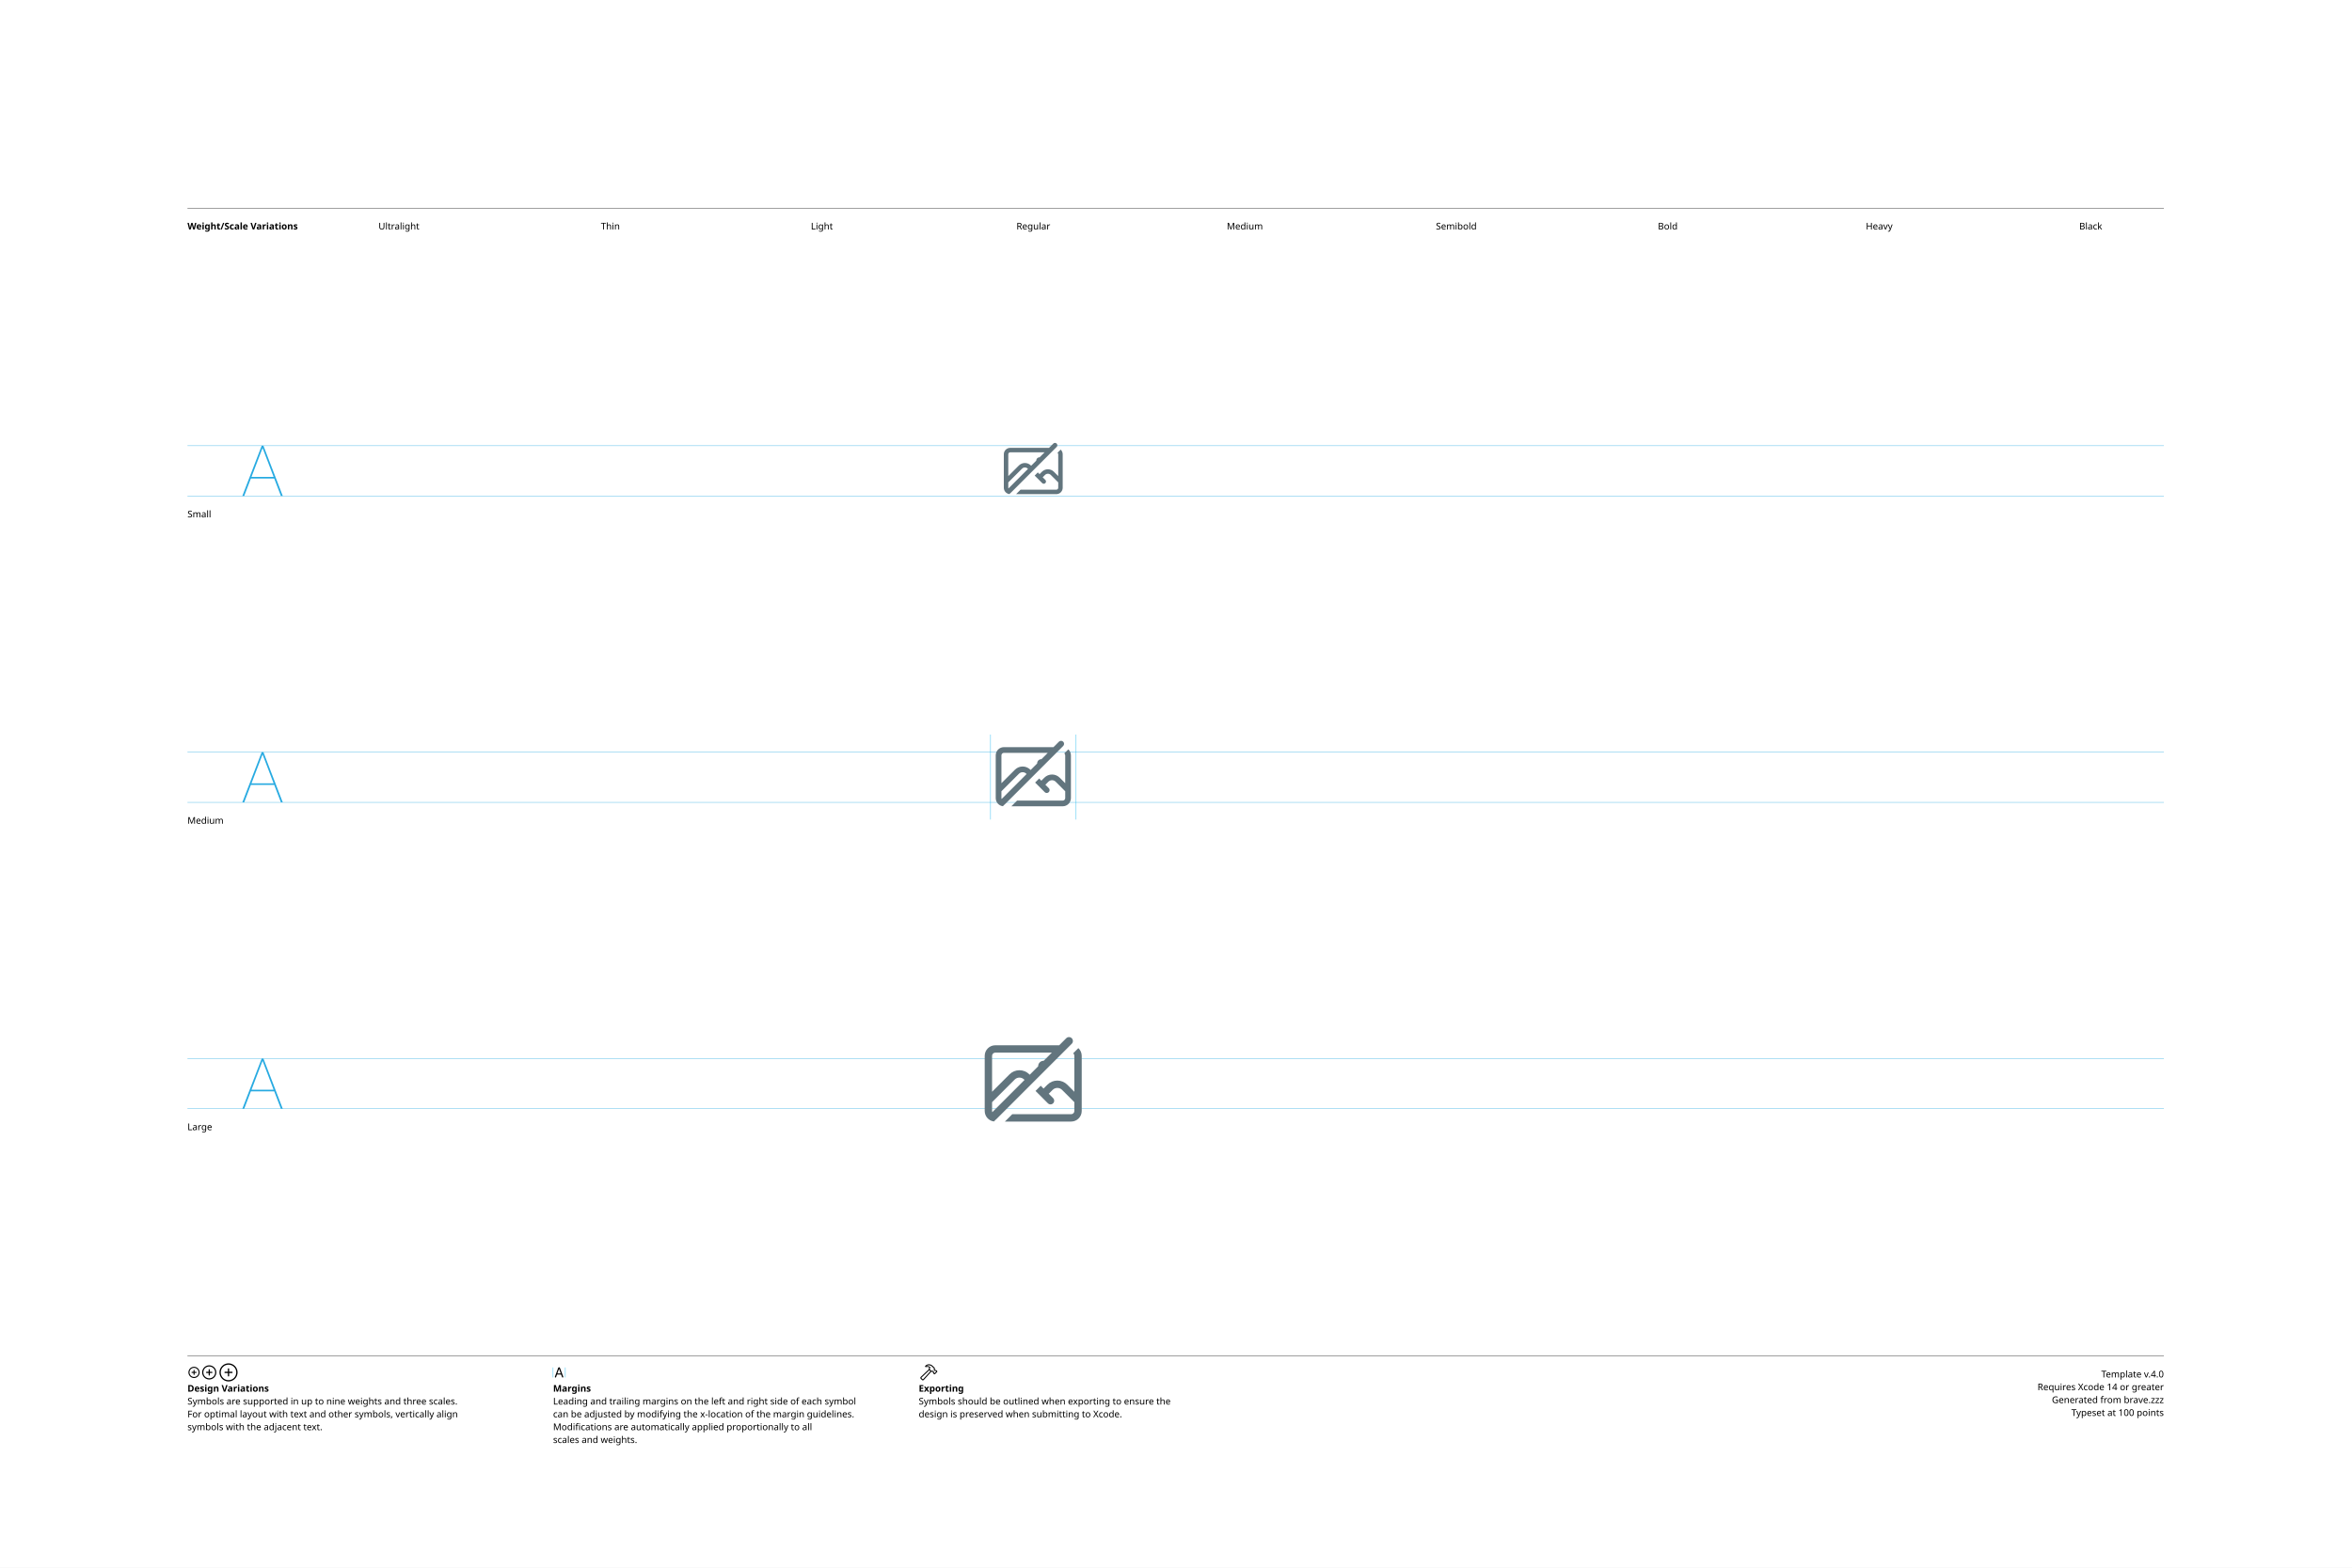
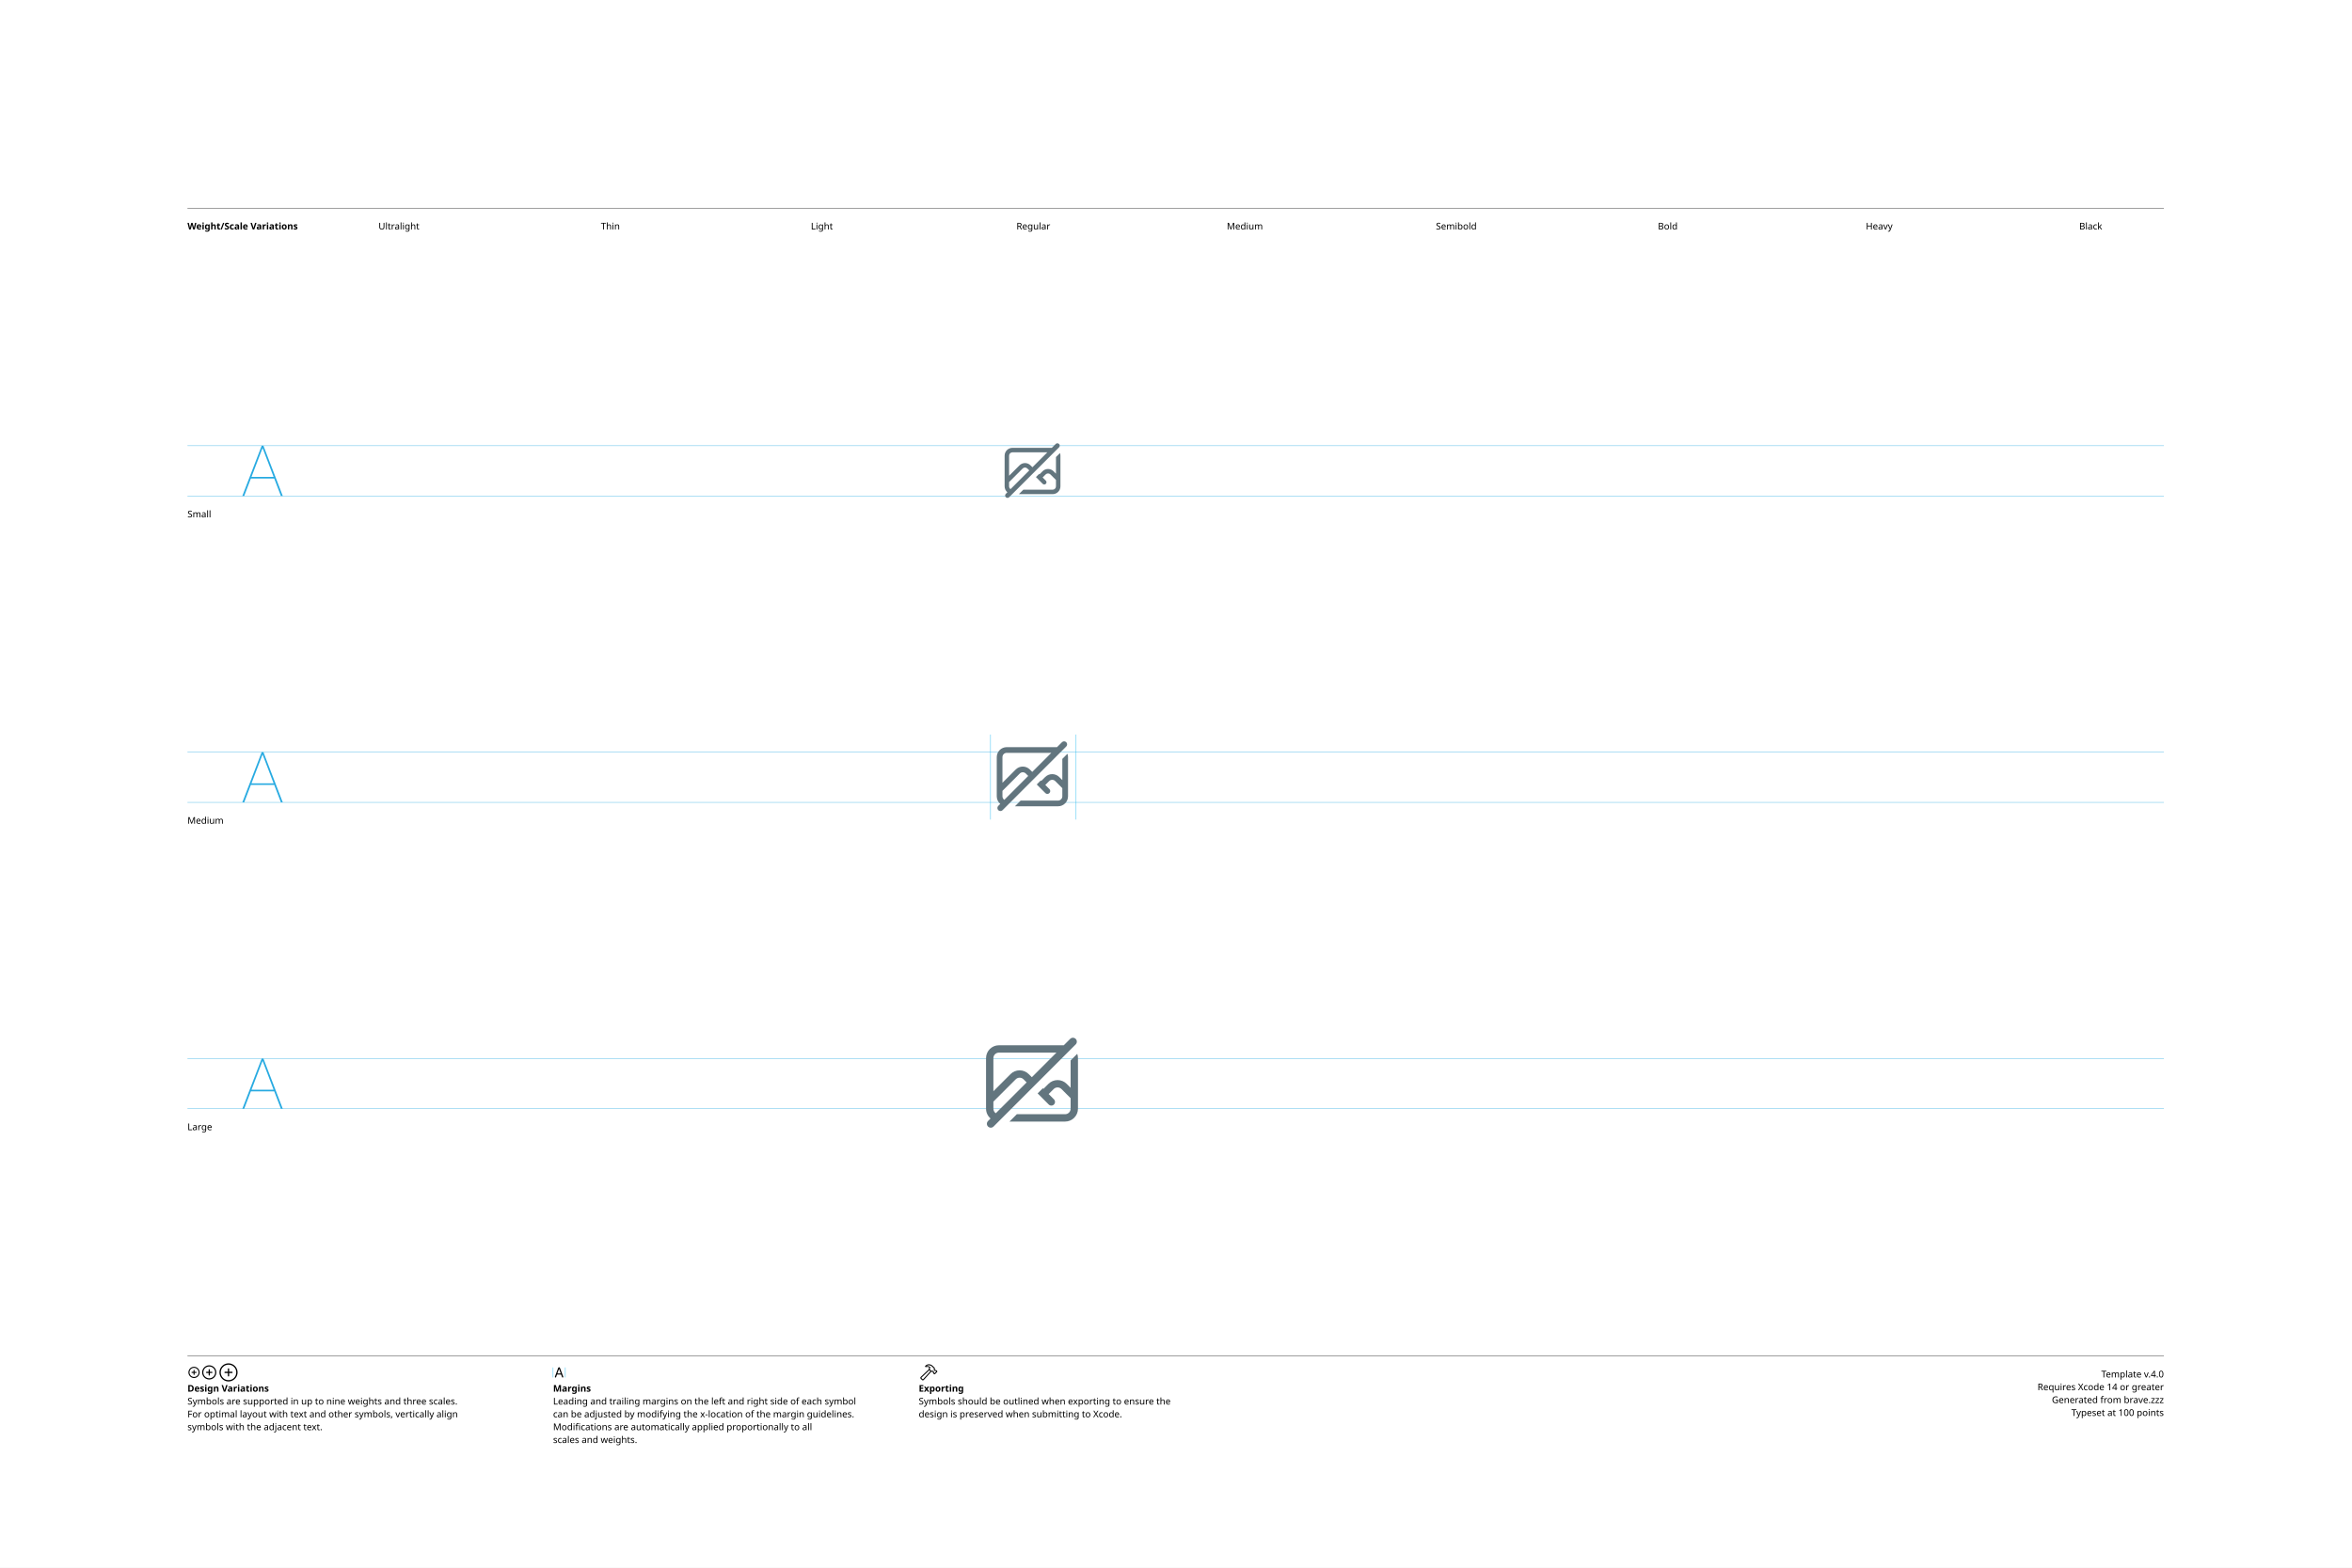
<svg xmlns="http://www.w3.org/2000/svg" version="1.1" width="3300" height="2200">
  <g id="Notes">
    <rect height="2200" id="artboard" style="fill:white;opacity:1" width="3300" x="0" y="0" />
    <line style="fill:none;stroke:black;opacity:1;stroke-width:0.5;" x1="263" x2="3036" y1="292" y2="292" />
    <text style="stroke:none;fill:black;font-family:sans-serif;font-size:13;font-weight:bold;" transform="matrix(1 0 0 1 263 322)">Weight/Scale Variations</text>
    <text style="stroke:none;fill:black;font-family:sans-serif;font-size:13;text-anchor:middle;" transform="matrix(1 0 0 1 559.711 322)">Ultralight</text>
    <text style="stroke:none;fill:black;font-family:sans-serif;font-size:13;text-anchor:middle;" transform="matrix(1 0 0 1 856.422 322)">Thin</text>
    <text style="stroke:none;fill:black;font-family:sans-serif;font-size:13;text-anchor:middle;" transform="matrix(1 0 0 1 1153.13 322)">Light</text>
    <text style="stroke:none;fill:black;font-family:sans-serif;font-size:13;text-anchor:middle;" transform="matrix(1 0 0 1 1449.84 322)">Regular</text>
    <text style="stroke:none;fill:black;font-family:sans-serif;font-size:13;text-anchor:middle;" transform="matrix(1 0 0 1 1746.56 322)">Medium</text>
    <text style="stroke:none;fill:black;font-family:sans-serif;font-size:13;text-anchor:middle;" transform="matrix(1 0 0 1 2043.27 322)">Semibold</text>
    <text style="stroke:none;fill:black;font-family:sans-serif;font-size:13;text-anchor:middle;" transform="matrix(1 0 0 1 2339.98 322)">Bold</text>
    <text style="stroke:none;fill:black;font-family:sans-serif;font-size:13;text-anchor:middle;" transform="matrix(1 0 0 1 2636.69 322)">Heavy</text>
    <text style="stroke:none;fill:black;font-family:sans-serif;font-size:13;text-anchor:middle;" transform="matrix(1 0 0 1 2933.4 322)">Black</text>
    <line style="fill:none;stroke:black;opacity:1;stroke-width:0.5;" x1="263" x2="3036" y1="1903" y2="1903" />
    <g transform="matrix(1 0 0 1 263 1933)">
      <path d="M9.248 0.83C13.555 0.83 17.139-2.744 17.139-7.051C17.139-11.357 13.545-14.932 9.238-14.932C4.941-14.932 1.367-11.357 1.367-7.051C1.367-2.744 4.951 0.83 9.248 0.83ZM9.248-0.654C5.703-0.654 2.871-3.496 2.871-7.051C2.871-10.605 5.693-13.447 9.238-13.447C12.793-13.447 15.645-10.605 15.645-7.051C15.645-3.496 12.803-0.654 9.248-0.654ZM5.654-7.051C5.654-6.621 5.957-6.328 6.406-6.328L8.506-6.328L8.506-4.209C8.506-3.77 8.799-3.467 9.229-3.467C9.678-3.467 9.971-3.77 9.971-4.209L9.971-6.328L12.09-6.328C12.529-6.328 12.832-6.621 12.832-7.051C12.832-7.49 12.529-7.793 12.09-7.793L9.971-7.793L9.971-9.902C9.971-10.352 9.678-10.654 9.229-10.654C8.799-10.654 8.506-10.352 8.506-9.902L8.506-7.793L6.406-7.793C5.957-7.793 5.654-7.49 5.654-7.051Z" />
    </g>
    <g transform="matrix(1 0 0 1 281.867 1933)">
      <path d="M11.709 2.91C17.158 2.91 21.67-1.611 21.67-7.051C21.67-12.5 17.148-17.012 11.699-17.012C6.26-17.012 1.748-12.5 1.748-7.051C1.748-1.611 6.27 2.91 11.709 2.91ZM11.709 1.25C7.1 1.25 3.418-2.441 3.418-7.051C3.418-11.66 7.09-15.352 11.699-15.352C16.309-15.352 20.01-11.66 20.01-7.051C20.01-2.441 16.318 1.25 11.709 1.25ZM7.178-7.051C7.178-6.572 7.51-6.25 8.008-6.25L10.879-6.25L10.879-3.369C10.879-2.881 11.211-2.539 11.69-2.539C12.178-2.539 12.52-2.871 12.52-3.369L12.52-6.25L15.4-6.25C15.889-6.25 16.23-6.572 16.23-7.051C16.23-7.539 15.889-7.881 15.4-7.881L12.52-7.881L12.52-10.752C12.52-11.25 12.178-11.592 11.69-11.592C11.211-11.592 10.879-11.25 10.879-10.752L10.879-7.881L8.008-7.881C7.51-7.881 7.178-7.539 7.178-7.051Z" />
    </g>
    <g transform="matrix(1 0 0 1 305.646 1933)">
      <path d="M14.971 5.664C21.934 5.664 27.695-0.098 27.695-7.051C27.695-14.014 21.924-19.775 14.961-19.775C8.008-19.775 2.256-14.014 2.256-7.051C2.256-0.098 8.018 5.664 14.971 5.664ZM14.971 3.848C8.936 3.848 4.082-1.016 4.082-7.051C4.082-13.096 8.926-17.949 14.961-17.949C21.006-17.949 25.869-13.096 25.869-7.051C25.869-1.016 21.016 3.848 14.971 3.848ZM9.199-7.051C9.199-6.533 9.57-6.172 10.117-6.172L14.062-6.172L14.062-2.217C14.062-1.68 14.434-1.299 14.951-1.299C15.488-1.299 15.859-1.67 15.859-2.217L15.859-6.172L19.814-6.172C20.352-6.172 20.732-6.533 20.732-7.051C20.732-7.598 20.361-7.969 19.814-7.969L15.859-7.969L15.859-11.914C15.859-12.461 15.488-12.842 14.951-12.842C14.434-12.842 14.062-12.461 14.062-11.914L14.062-7.969L10.117-7.969C9.57-7.969 9.199-7.598 9.199-7.051Z" />
    </g>
    <text style="stroke:none;fill:black;font-family:sans-serif;font-size:13;font-weight:bold;" transform="matrix(1 0 0 1 263 1953)">Design Variations</text>
    <text style="stroke:none;fill:black;font-family:sans-serif;font-size:13;" transform="matrix(1 0 0 1 263 1971)">Symbols are supported in up to nine weights and three scales.</text>
    <text style="stroke:none;fill:black;font-family:sans-serif;font-size:13;" transform="matrix(1 0 0 1 263 1989)">For optimal layout with text and other symbols, vertically align</text>
    <text style="stroke:none;fill:black;font-family:sans-serif;font-size:13;" transform="matrix(1 0 0 1 263 2007)">symbols with the adjacent text.</text>
    <line style="fill:none;stroke:#00AEEF;stroke-width:0.5;opacity:1.0;" x1="776" x2="776" y1="1919" y2="1933" />
    <g transform="matrix(1 0 0 1 776 1933)">
      <path d="M3.311 0.156C3.828 0.156 4.082-0.039 4.268-0.586L5.527-4.033L11.289-4.033L12.549-0.586C12.734-0.039 12.988 0.156 13.496 0.156C14.014 0.156 14.346-0.156 14.346-0.645C14.346-0.811 14.316-0.967 14.238-1.172L9.658-13.369C9.434-13.965 9.033-14.268 8.408-14.268C7.803-14.268 7.393-13.975 7.178-13.379L2.598-1.162C2.52-0.957 2.49-0.801 2.49-0.635C2.49-0.146 2.803 0.156 3.311 0.156ZM6.006-5.518L8.379-12.09L8.428-12.09L10.801-5.518Z" />
    </g>
    <line style="fill:none;stroke:#00AEEF;stroke-width:0.5;opacity:1.0;" x1="793.197" x2="793.197" y1="1919" y2="1933" />
    <text style="stroke:none;fill:black;font-family:sans-serif;font-size:13;font-weight:bold;" transform="matrix(1 0 0 1 776 1953)">Margins</text>
    <text style="stroke:none;fill:black;font-family:sans-serif;font-size:13;" transform="matrix(1 0 0 1 776 1971)">Leading and trailing margins on the left and right side of each symbol</text>
    <text style="stroke:none;fill:black;font-family:sans-serif;font-size:13;" transform="matrix(1 0 0 1 776 1989)">can be adjusted by modifying the x-location of the margin guidelines.</text>
    <text style="stroke:none;fill:black;font-family:sans-serif;font-size:13;" transform="matrix(1 0 0 1 776 2007)">Modifications are automatically applied proportionally to all</text>
    <text style="stroke:none;fill:black;font-family:sans-serif;font-size:13;" transform="matrix(1 0 0 1 776 2025)">scales and weights.</text>
    <g transform="matrix(1 0 0 1 1289 1933)">
      <path d="M2.842 1.865L4.541 3.574C5.4 4.443 6.387 4.385 7.314 3.359L18.008-8.428L17.041-9.404L6.426 2.275C6.074 2.676 5.742 2.773 5.273 2.305L4.102 1.143C3.633 0.684 3.74 0.342 4.141-0.02L15.615-10.82L14.639-11.787L3.047-0.898C2.061 0.02 1.982 0.996 2.842 1.865ZM9.258-16.328C8.838-15.918 8.809-15.342 9.043-14.951C9.277-14.59 9.736-14.355 10.381-14.521C11.846-14.863 13.369-14.922 14.795-13.984L14.209-12.529C13.867-11.699 14.043-11.113 14.58-10.566L16.875-8.252C17.363-7.764 17.773-7.744 18.34-7.842L19.404-8.037L20.068-7.363L20.029-6.807C19.99-6.309 20.117-5.928 20.605-5.449L21.367-4.707C21.846-4.229 22.461-4.199 22.93-4.668L25.84-7.588C26.309-8.057 26.289-8.652 25.811-9.131L25.039-9.893C24.561-10.371 24.189-10.527 23.711-10.488L23.135-10.44L22.49-11.074L22.734-12.197C22.861-12.764 22.705-13.203 22.119-13.789L19.922-15.977C16.582-19.297 12.148-19.219 9.258-16.328ZM10.752-15.957C13.184-17.734 16.475-17.432 18.701-15.205L21.133-12.793C21.367-12.559 21.406-12.373 21.338-12.031L21.016-10.547L22.52-9.062L23.506-9.121C23.76-9.131 23.838-9.111 24.033-8.916L24.609-8.34L22.168-5.898L21.592-6.475C21.396-6.67 21.367-6.748 21.377-7.012L21.445-7.988L19.951-9.473L18.428-9.219C18.105-9.15 17.959-9.18 17.715-9.414L15.713-11.416C15.459-11.65 15.43-11.816 15.586-12.188L16.465-14.277C14.902-15.732 12.871-16.357 10.84-15.762C10.684-15.723 10.625-15.85 10.752-15.957Z" />
    </g>
    <text style="stroke:none;fill:black;font-family:sans-serif;font-size:13;font-weight:bold;" transform="matrix(1 0 0 1 1289 1953)">Exporting</text>
    <text style="stroke:none;fill:black;font-family:sans-serif;font-size:13;" transform="matrix(1 0 0 1 1289 1971)">Symbols should be outlined when exporting to ensure the</text>
    <text style="stroke:none;fill:black;font-family:sans-serif;font-size:13;" transform="matrix(1 0 0 1 1289 1989)">design is preserved when submitting to Xcode.</text>
    <text id="template-version" style="stroke:none;fill:black;font-family:sans-serif;font-size:13;text-anchor:end;" transform="matrix(1 0 0 1 3036 1933)">Template v.4.0</text>
    <text style="stroke:none;fill:black;font-family:sans-serif;font-size:13;text-anchor:end;" transform="matrix(1 0 0 1 3036 1951)">Requires Xcode 14 or greater</text>
    <text id="descriptive-name" style="stroke:none;fill:black;font-family:sans-serif;font-size:13;text-anchor:end;" transform="matrix(1 0 0 1 3036 1969)">Generated from brave.zzz</text>
    <text style="stroke:none;fill:black;font-family:sans-serif;font-size:13;text-anchor:end;" transform="matrix(1 0 0 1 3036 1987)">Typeset at 100 points</text>
    <text style="stroke:none;fill:black;font-family:sans-serif;font-size:13;" transform="matrix(1 0 0 1 263 726)">Small</text>
    <text style="stroke:none;fill:black;font-family:sans-serif;font-size:13;" transform="matrix(1 0 0 1 263 1156)">Medium</text>
    <text style="stroke:none;fill:black;font-family:sans-serif;font-size:13;" transform="matrix(1 0 0 1 263 1586)">Large</text>
  </g>
  <g id="Guides">
    <g id="H-reference" style="fill:#27AAE1;stroke:none;" transform="matrix(1 0 0 1 339 696)">
      <path d="M0.994 0L3.638 0L29.328-67.132L30.03-67.132L30.03-70.459L28.123-70.459ZM11.688-24.48L46.981-24.48L46.231-26.729L12.438-26.729ZM55.12 0L57.764 0L30.638-70.459L29.433-70.459L29.433-67.132Z" />
    </g>
    <line id="Baseline-S" style="fill:none;stroke:#27AAE1;opacity:1;stroke-width:0.5;" x1="263" x2="3036" y1="696" y2="696" />
    <line id="Capline-S" style="fill:none;stroke:#27AAE1;opacity:1;stroke-width:0.5;" x1="263" x2="3036" y1="625.541" y2="625.541" />
    <g id="H-reference" style="fill:#27AAE1;stroke:none;" transform="matrix(1 0 0 1 339 1126)">
      <path d="M0.994 0L3.638 0L29.328-67.132L30.03-67.132L30.03-70.459L28.123-70.459ZM11.688-24.48L46.981-24.48L46.231-26.729L12.438-26.729ZM55.12 0L57.764 0L30.638-70.459L29.433-70.459L29.433-67.132Z" />
    </g>
    <line id="Baseline-M" style="fill:none;stroke:#27AAE1;opacity:1;stroke-width:0.5;" x1="263" x2="3036" y1="1126" y2="1126" />
    <line id="Capline-M" style="fill:none;stroke:#27AAE1;opacity:1;stroke-width:0.5;" x1="263" x2="3036" y1="1055.54" y2="1055.54" />
    <g id="H-reference" style="fill:#27AAE1;stroke:none;" transform="matrix(1 0 0 1 339 1556)">
      <path d="M0.994 0L3.638 0L29.328-67.132L30.03-67.132L30.03-70.459L28.123-70.459ZM11.688-24.48L46.981-24.48L46.231-26.729L12.438-26.729ZM55.12 0L57.764 0L30.638-70.459L29.433-70.459L29.433-67.132Z" />
    </g>
    <line id="Baseline-L" style="fill:none;stroke:#27AAE1;opacity:1;stroke-width:0.5;" x1="263" x2="3036" y1="1556" y2="1556" />
    <line id="Capline-L" style="fill:none;stroke:#27AAE1;opacity:1;stroke-width:0.5;" x1="263" x2="3036" y1="1485.54" y2="1485.54" />
    <line id="left-margin-Regular-M" style="fill:none;stroke:#00AEEF;stroke-width:0.5;opacity:1.0;" x1="1389.82" x2="1389.82" y1="1030.79" y2="1150.12" />
    <line id="right-margin-Regular-M" style="fill:none;stroke:#00AEEF;stroke-width:0.5;opacity:1.0;" x1="1509.87" x2="1509.87" y1="1030.79" y2="1150.12" />
  </g>
  <g id="Symbols">
    <g id="Regular-L" transform="matrix(6.45 0 0 6.45 1372.267 1443)">
      <defs>
        <clipPath id="clip-1">
          <rect x="0" y="0" width="24" height="24" fill="none" fill-rule="nonzero" />
        </clipPath>
      </defs>
      <g clip-path="url(#clip-1)" fill="none" fill-rule="none" stroke="none" stroke-width="1" stroke-linecap="butt" stroke-linejoin="miter" stroke-miterlimit="10" stroke-dasharray="" stroke-dashoffset="0" font-family="none" font-weight="none" font-size="none" text-anchor="none" style="mix-blend-mode: normal">
-         <path d="M19.182,2.17c0.332,-0.332 0.871,-0.332 1.202,0.001c0.332,0.332 0.332,0.871 -0.001,1.202l-16.35,16.35c-0.037,0.036 -0.077,0.07 -0.12,0.1l-0.459,0.458c-1.147,-0.148 -2.005,-1.125 -2.005,-2.281v-12c0,-1.27 1.03,-2.3 2.3,-2.3h13.903zM16.052,5.3h-12.302c-0.387,0 -0.7,0.313 -0.7,0.7v7.819l3.793,-3.794c0.572,-0.572 1.348,-0.894 2.157,-0.894c0.809,0 1.585,0.321 2.157,0.894l0.085,0.086l1.833,-1.833v-0.028c-0,-0.317 0.128,-0.62 0.354,-0.841c0.226,-0.221 0.533,-0.342 0.849,-0.334zM10.111,11.242l-0.086,-0.085c-0.566,-0.566 -1.484,-0.566 -2.05,0l-4.925,4.923v1.92c0,0.091 0.016,0.176 0.048,0.255zM21.82,4.32c0.45,0.42 0.73,1.017 0.73,1.68v12c0,1.27 -1.03,2.3 -2.3,2.3h-14.41l1.6,-1.6h12.809c0.387,0 0.7,-0.313 0.7,-0.7v-1.919l-2.675,-2.674c-0.566,-0.566 -1.484,-0.566 -2.05,0l-0.844,0.843l0.934,0.934c0.211,0.2 0.297,0.499 0.224,0.78c-0.073,0.281 -0.292,0.501 -0.574,0.575c-0.281,0.073 -0.58,-0.012 -0.781,-0.223l-2.68,-2.68l1.131,-1.131l0.614,0.614l0.843,-0.844c0.572,-0.572 1.348,-0.894 2.157,-0.894c0.809,0 1.585,0.321 2.157,0.894l1.543,1.544v-7.819c0,-0.221 -0.103,-0.418 -0.263,-0.546l1.134,-1.134" fill="#62757e" fill-rule="nonzero" />
+         <path d="M20.044,2.306c0.333,-0.325 0.866,-0.322 1.195,0.007c0.329,0.329 0.332,0.862 0.007,1.195l-17.868,17.868c-0.214,0.219 -0.529,0.306 -0.825,0.228c-0.296,-0.078 -0.527,-0.309 -0.605,-0.605c-0.078,-0.296 0.009,-0.611 0.228,-0.825l0.544,-0.544c-0.623,-0.532 -0.982,-1.311 -0.982,-2.13v-11c0,-1.546 1.254,-2.8 2.8,-2.8h14.111zM17.049,5.3h-12.511c-0.663,0 -1.2,0.537 -1.2,1.2v7.2l3.725,-3.726c0.525,-0.525 1.237,-0.82 1.98,-0.82c0.743,0 1.455,0.295 1.98,0.82l0.676,0.676zM10.568,11.782l-0.677,-0.677c-0.469,-0.469 -1.228,-0.469 -1.697,0l-4.856,4.857v1.538c0,0.411 0.206,0.774 0.521,0.99zM21.577,5.561c0.104,0.294 0.16,0.609 0.16,0.939v11c0,1.546 -1.254,2.8 -2.8,2.8h-12.1l1.6,-1.6h10.5c0.663,0 1.2,-0.537 1.2,-1.2v-2.285l-1.99,-1.99c-0.469,-0.469 -1.228,-0.469 -1.697,0l-1.088,1.088l1.132,1.133c0.211,0.2 0.297,0.499 0.224,0.78c-0.073,0.281 -0.292,0.501 -0.574,0.575c-0.281,0.073 -0.58,-0.012 -0.781,-0.223l-2.402,-2.402l1.131,-1.132l0.138,0.138l1.088,-1.088c0.525,-0.525 1.237,-0.82 1.98,-0.82c0.743,0 1.455,0.295 1.98,0.82l0.858,0.859v-5.953l1.439,-1.438" fill="#62757e" fill-rule="nonzero" />
      </g>
    </g>
    <g id="Regular-M" transform="matrix(5 0 0 5 1389.82 1030)">
      <defs>
        <clipPath id="clip-1">
          <rect x="0" y="0" width="24" height="24" fill="none" fill-rule="nonzero" />
        </clipPath>
      </defs>
      <g clip-path="url(#clip-1)" fill="none" fill-rule="none" stroke="none" stroke-width="1" stroke-linecap="butt" stroke-linejoin="miter" stroke-miterlimit="10" stroke-dasharray="" stroke-dashoffset="0" font-family="none" font-weight="none" font-size="none" text-anchor="none" style="mix-blend-mode: normal">
-         <path d="M19.182,2.17c0.332,-0.332 0.871,-0.332 1.202,0.001c0.332,0.332 0.332,0.871 -0.001,1.202l-16.35,16.35c-0.037,0.036 -0.077,0.07 -0.12,0.1l-0.459,0.458c-1.147,-0.148 -2.005,-1.125 -2.005,-2.281v-12c0,-1.27 1.03,-2.3 2.3,-2.3h13.903zM16.052,5.3h-12.302c-0.387,0 -0.7,0.313 -0.7,0.7v7.819l3.793,-3.794c0.572,-0.572 1.348,-0.894 2.157,-0.894c0.809,0 1.585,0.321 2.157,0.894l0.085,0.086l1.833,-1.833v-0.028c-0,-0.317 0.128,-0.62 0.354,-0.841c0.226,-0.221 0.533,-0.342 0.849,-0.334zM10.111,11.242l-0.086,-0.085c-0.566,-0.566 -1.484,-0.566 -2.05,0l-4.925,4.923v1.92c0,0.091 0.016,0.176 0.048,0.255zM21.82,4.32c0.45,0.42 0.73,1.017 0.73,1.68v12c0,1.27 -1.03,2.3 -2.3,2.3h-14.41l1.6,-1.6h12.809c0.387,0 0.7,-0.313 0.7,-0.7v-1.919l-2.675,-2.674c-0.566,-0.566 -1.484,-0.566 -2.05,0l-0.844,0.843l0.934,0.934c0.211,0.2 0.297,0.499 0.224,0.78c-0.073,0.281 -0.292,0.501 -0.574,0.575c-0.281,0.073 -0.58,-0.012 -0.781,-0.223l-2.68,-2.68l1.131,-1.131l0.614,0.614l0.843,-0.844c0.572,-0.572 1.348,-0.894 2.157,-0.894c0.809,0 1.585,0.321 2.157,0.894l1.543,1.544v-7.819c0,-0.221 -0.103,-0.418 -0.263,-0.546l1.134,-1.134" fill="#62757e" fill-rule="nonzero" />
+         <path d="M20.044,2.306c0.333,-0.325 0.866,-0.322 1.195,0.007c0.329,0.329 0.332,0.862 0.007,1.195l-17.868,17.868c-0.214,0.219 -0.529,0.306 -0.825,0.228c-0.296,-0.078 -0.527,-0.309 -0.605,-0.605c-0.078,-0.296 0.009,-0.611 0.228,-0.825l0.544,-0.544c-0.623,-0.532 -0.982,-1.311 -0.982,-2.13v-11c0,-1.546 1.254,-2.8 2.8,-2.8h14.111zM17.049,5.3h-12.511c-0.663,0 -1.2,0.537 -1.2,1.2v7.2l3.725,-3.726c0.525,-0.525 1.237,-0.82 1.98,-0.82c0.743,0 1.455,0.295 1.98,0.82l0.676,0.676zM10.568,11.782l-0.677,-0.677c-0.469,-0.469 -1.228,-0.469 -1.697,0l-4.856,4.857v1.538c0,0.411 0.206,0.774 0.521,0.99zM21.577,5.561c0.104,0.294 0.16,0.609 0.16,0.939v11c0,1.546 -1.254,2.8 -2.8,2.8h-12.1l1.6,-1.6h10.5c0.663,0 1.2,-0.537 1.2,-1.2v-2.285l-1.99,-1.99c-0.469,-0.469 -1.228,-0.469 -1.697,0l-1.088,1.088l1.132,1.133c0.211,0.2 0.297,0.499 0.224,0.78c-0.073,0.281 -0.292,0.501 -0.574,0.575c-0.281,0.073 -0.58,-0.012 -0.781,-0.223l-2.402,-2.402l1.131,-1.132l0.138,0.138l1.088,-1.088c0.525,-0.525 1.237,-0.82 1.98,-0.82c0.743,0 1.455,0.295 1.98,0.82l0.858,0.859v-5.953l1.439,-1.438" fill="#62757e" fill-rule="nonzero" />
      </g>
    </g>
    <g id="Regular-S" transform="matrix(3.915 0 0 3.915 1402.75 614)">
      <defs>
        <clipPath id="clip-1">
          <rect x="0" y="0" width="24" height="24" fill="none" fill-rule="nonzero" />
        </clipPath>
      </defs>
      <g clip-path="url(#clip-1)" fill="none" fill-rule="none" stroke="none" stroke-width="1" stroke-linecap="butt" stroke-linejoin="miter" stroke-miterlimit="10" stroke-dasharray="" stroke-dashoffset="0" font-family="none" font-weight="none" font-size="none" text-anchor="none" style="mix-blend-mode: normal">
-         <path d="M19.182,2.17c0.332,-0.332 0.871,-0.332 1.202,0.001c0.332,0.332 0.332,0.871 -0.001,1.202l-16.35,16.35c-0.037,0.036 -0.077,0.07 -0.12,0.1l-0.459,0.458c-1.147,-0.148 -2.005,-1.125 -2.005,-2.281v-12c0,-1.27 1.03,-2.3 2.3,-2.3h13.903zM16.052,5.3h-12.302c-0.387,0 -0.7,0.313 -0.7,0.7v7.819l3.793,-3.794c0.572,-0.572 1.348,-0.894 2.157,-0.894c0.809,0 1.585,0.321 2.157,0.894l0.085,0.086l1.833,-1.833v-0.028c-0,-0.317 0.128,-0.62 0.354,-0.841c0.226,-0.221 0.533,-0.342 0.849,-0.334zM10.111,11.242l-0.086,-0.085c-0.566,-0.566 -1.484,-0.566 -2.05,0l-4.925,4.923v1.92c0,0.091 0.016,0.176 0.048,0.255zM21.82,4.32c0.45,0.42 0.73,1.017 0.73,1.68v12c0,1.27 -1.03,2.3 -2.3,2.3h-14.41l1.6,-1.6h12.809c0.387,0 0.7,-0.313 0.7,-0.7v-1.919l-2.675,-2.674c-0.566,-0.566 -1.484,-0.566 -2.05,0l-0.844,0.843l0.934,0.934c0.211,0.2 0.297,0.499 0.224,0.78c-0.073,0.281 -0.292,0.501 -0.574,0.575c-0.281,0.073 -0.58,-0.012 -0.781,-0.223l-2.68,-2.68l1.131,-1.131l0.614,0.614l0.843,-0.844c0.572,-0.572 1.348,-0.894 2.157,-0.894c0.809,0 1.585,0.321 2.157,0.894l1.543,1.544v-7.819c0,-0.221 -0.103,-0.418 -0.263,-0.546l1.134,-1.134" fill="#62757e" fill-rule="nonzero" />
+         <path d="M20.044,2.306c0.333,-0.325 0.866,-0.322 1.195,0.007c0.329,0.329 0.332,0.862 0.007,1.195l-17.868,17.868c-0.214,0.219 -0.529,0.306 -0.825,0.228c-0.296,-0.078 -0.527,-0.309 -0.605,-0.605c-0.078,-0.296 0.009,-0.611 0.228,-0.825l0.544,-0.544c-0.623,-0.532 -0.982,-1.311 -0.982,-2.13v-11c0,-1.546 1.254,-2.8 2.8,-2.8h14.111zM17.049,5.3h-12.511c-0.663,0 -1.2,0.537 -1.2,1.2v7.2l3.725,-3.726c0.525,-0.525 1.237,-0.82 1.98,-0.82c0.743,0 1.455,0.295 1.98,0.82l0.676,0.676zM10.568,11.782l-0.677,-0.677c-0.469,-0.469 -1.228,-0.469 -1.697,0l-4.856,4.857v1.538c0,0.411 0.206,0.774 0.521,0.99zM21.577,5.561c0.104,0.294 0.16,0.609 0.16,0.939v11c0,1.546 -1.254,2.8 -2.8,2.8h-12.1l1.6,-1.6h10.5c0.663,0 1.2,-0.537 1.2,-1.2v-2.285l-1.99,-1.99c-0.469,-0.469 -1.228,-0.469 -1.697,0l-1.088,1.088l1.132,1.133c0.211,0.2 0.297,0.499 0.224,0.78c-0.073,0.281 -0.292,0.501 -0.574,0.575c-0.281,0.073 -0.58,-0.012 -0.781,-0.223l-2.402,-2.402l1.131,-1.132l0.138,0.138l1.088,-1.088c0.525,-0.525 1.237,-0.82 1.98,-0.82c0.743,0 1.455,0.295 1.98,0.82l0.858,0.859v-5.953l1.439,-1.438" fill="#62757e" fill-rule="nonzero" />
      </g>
    </g>
  </g>
</svg>
